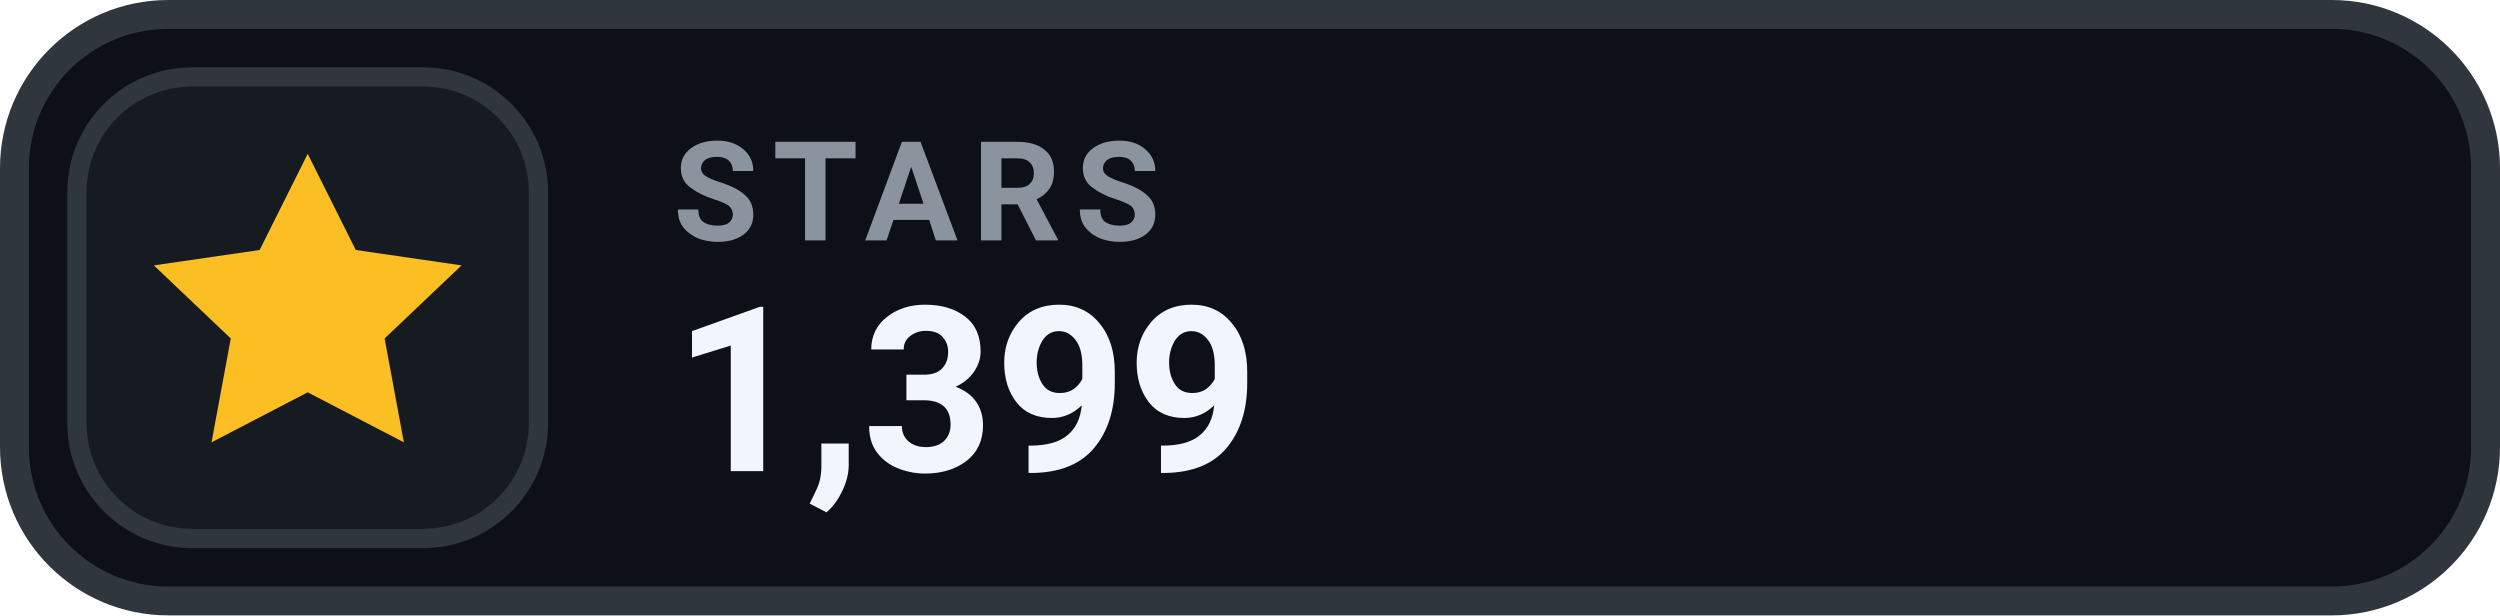
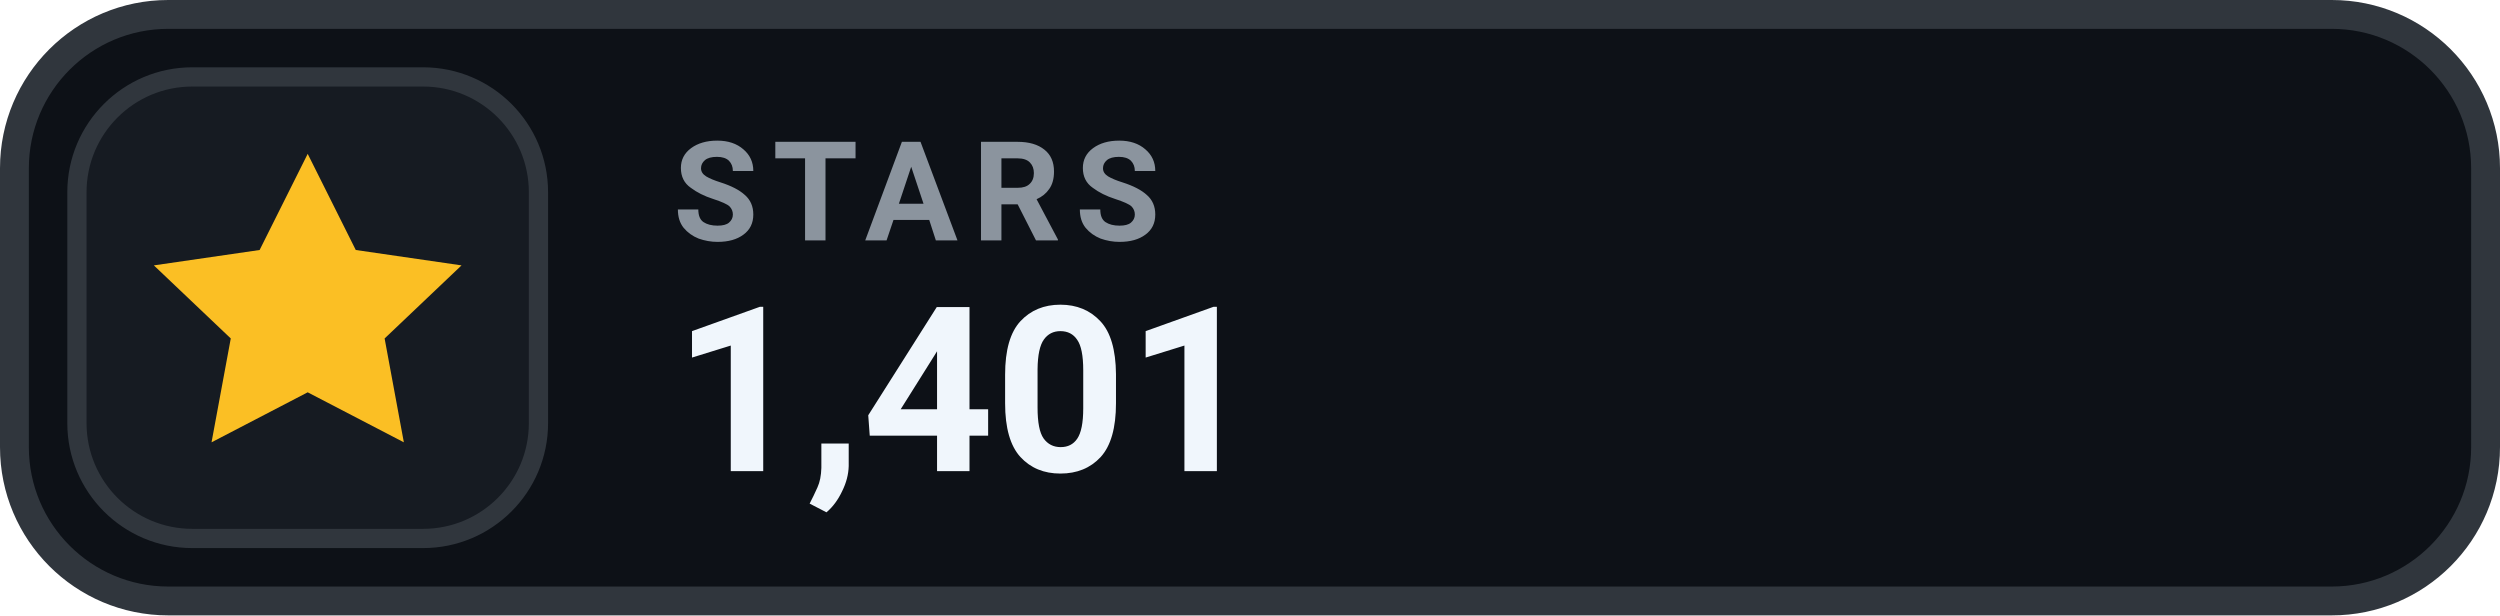
- <svg xmlns="http://www.w3.org/2000/svg" width="130" height="32" viewBox="0 0 130 32" role="img" aria-label="STARS 1,399">
+ <svg xmlns="http://www.w3.org/2000/svg" width="130" height="32" viewBox="0 0 130 32" role="img" aria-label="STARS 1,401">
  <rect x=".75" y=".75" width="128.5" height="30.5" rx="8" fill="#0D1117" stroke="#30363D" stroke-width="1.5" />
  <rect x="4" y="4" width="24" height="24" rx="6" fill="#161B22" stroke="#30363D" stroke-width="1" />
  <g transform="translate(16 16)" style="color:#FBBF24;">
    <path d="M0 -8 l2.5 5 5.5 .8 -4 3.8 1 5.4 -5 -2.6 -5 2.6 1 -5.4 -4 -3.8 5.5 -.8 Z" fill="currentColor" />
  </g>
  <text x="35" y="12.5" fill="#8B949E" font-family="-apple-system,BlinkMacSystemFont,'Segoe UI',Roboto,Helvetica,Arial,sans-serif" font-size="7.2" font-weight="700" letter-spacing=".75">STARS</text>
-   <text x="35" y="24.5" fill="#F0F6FC" font-family="-apple-system,BlinkMacSystemFont,'Segoe UI',Roboto,Helvetica,Arial,sans-serif" font-size="12" font-weight="700">1,399</text>
+   <text x="35" y="24.5" fill="#F0F6FC" font-family="-apple-system,BlinkMacSystemFont,'Segoe UI',Roboto,Helvetica,Arial,sans-serif" font-size="12" font-weight="700">1,401</text>
</svg>
